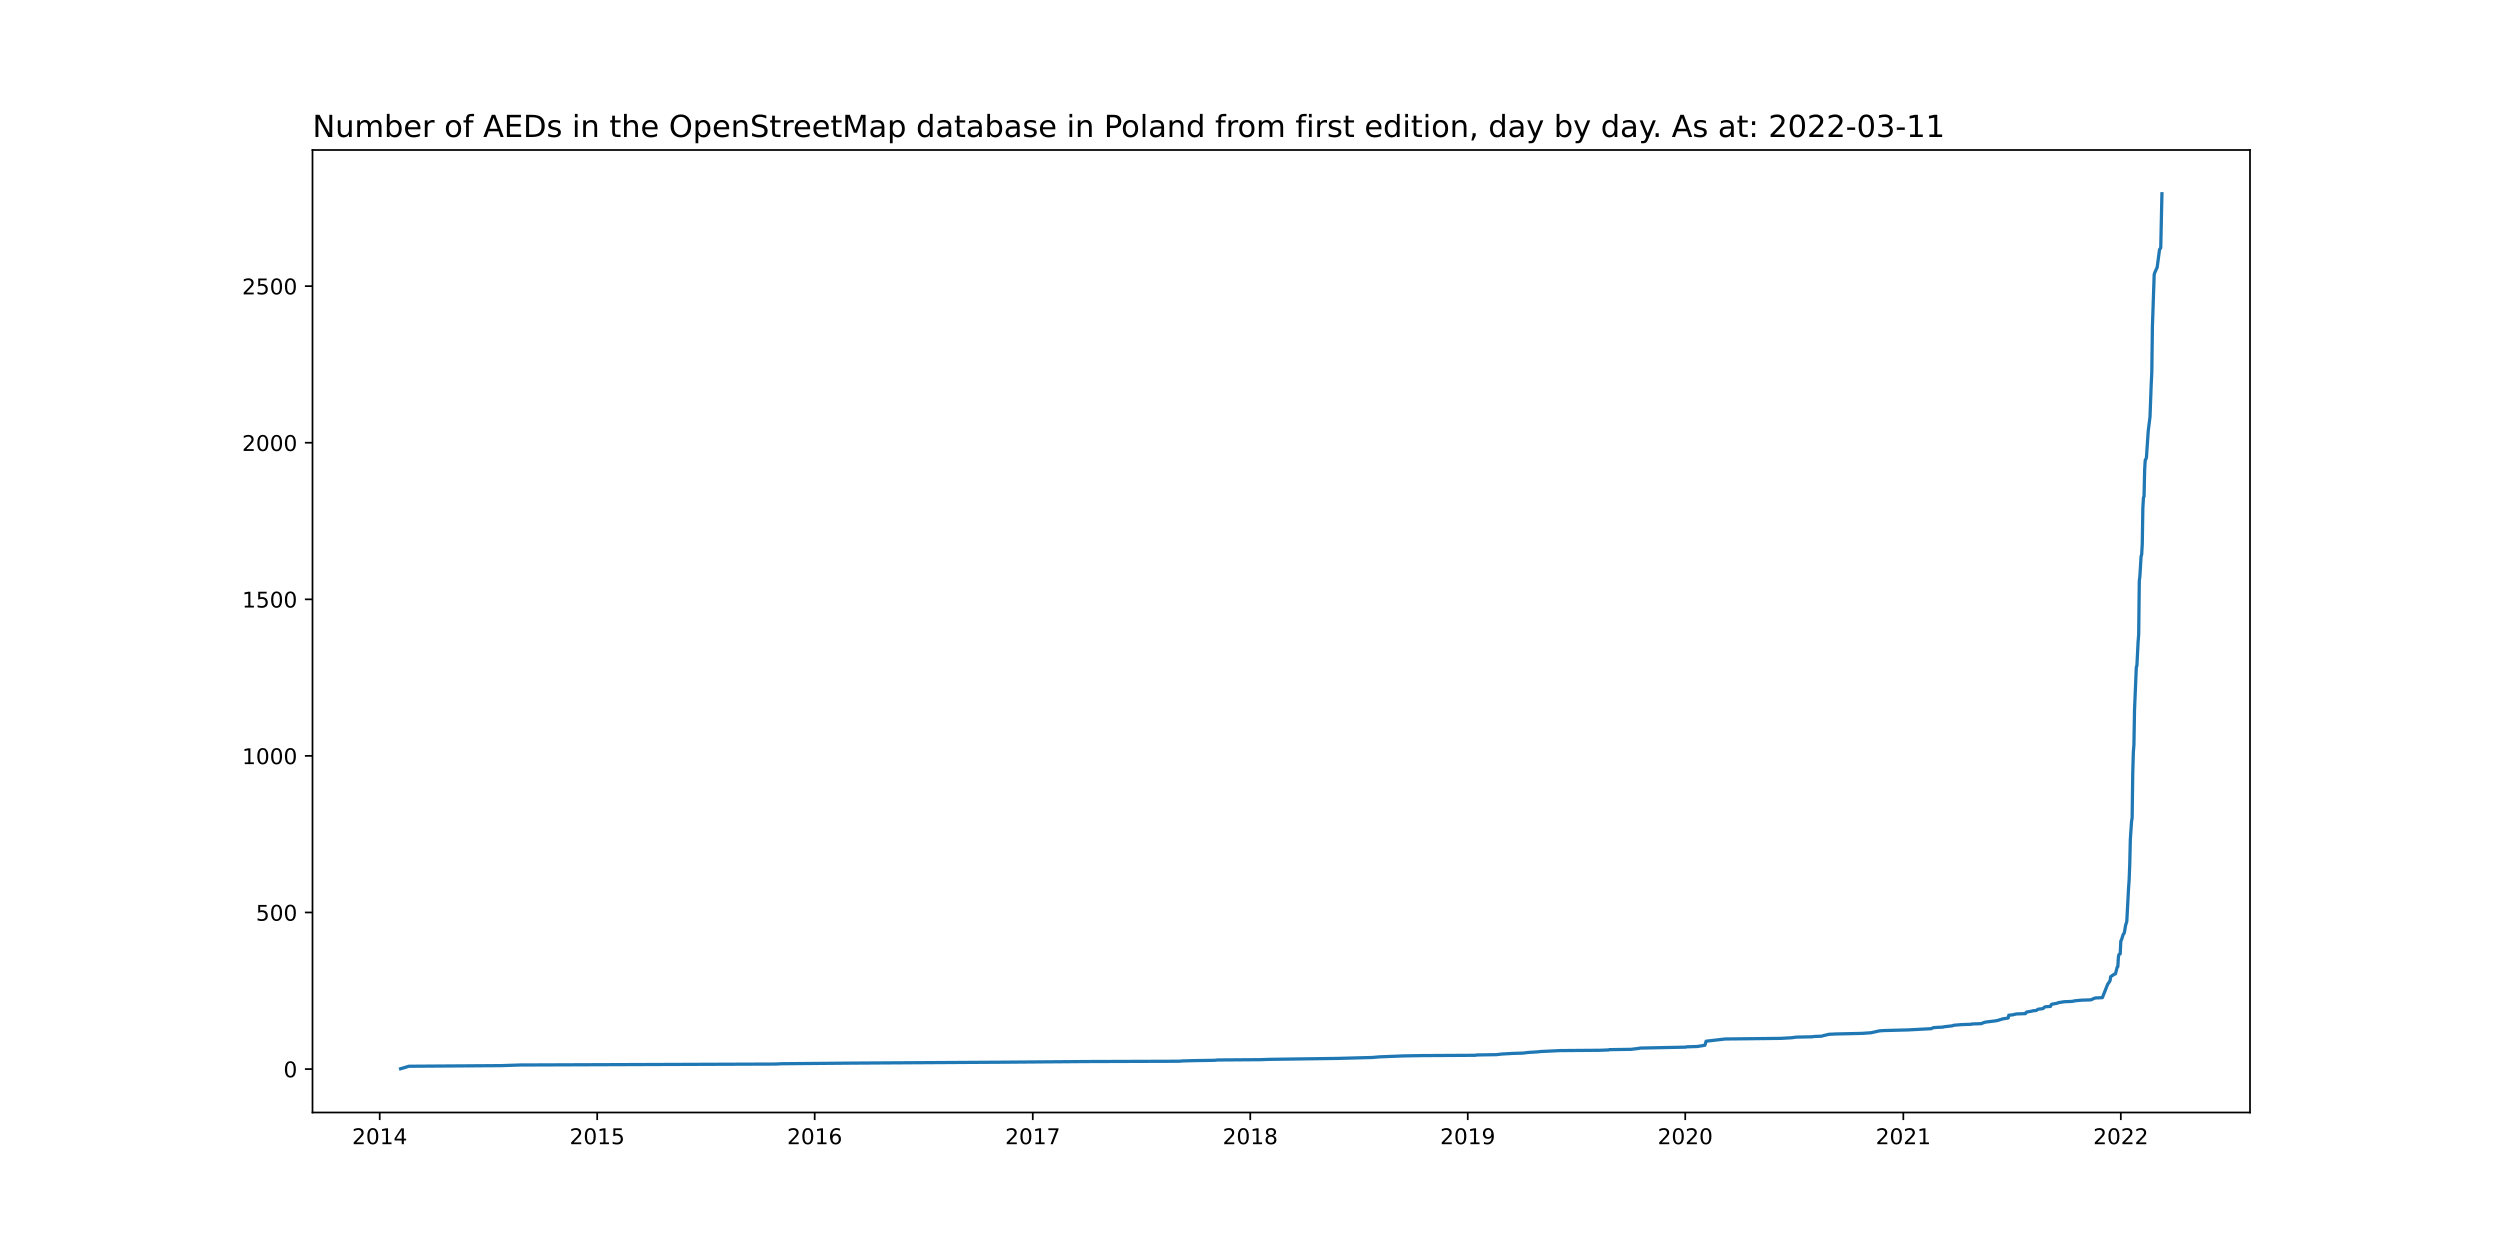
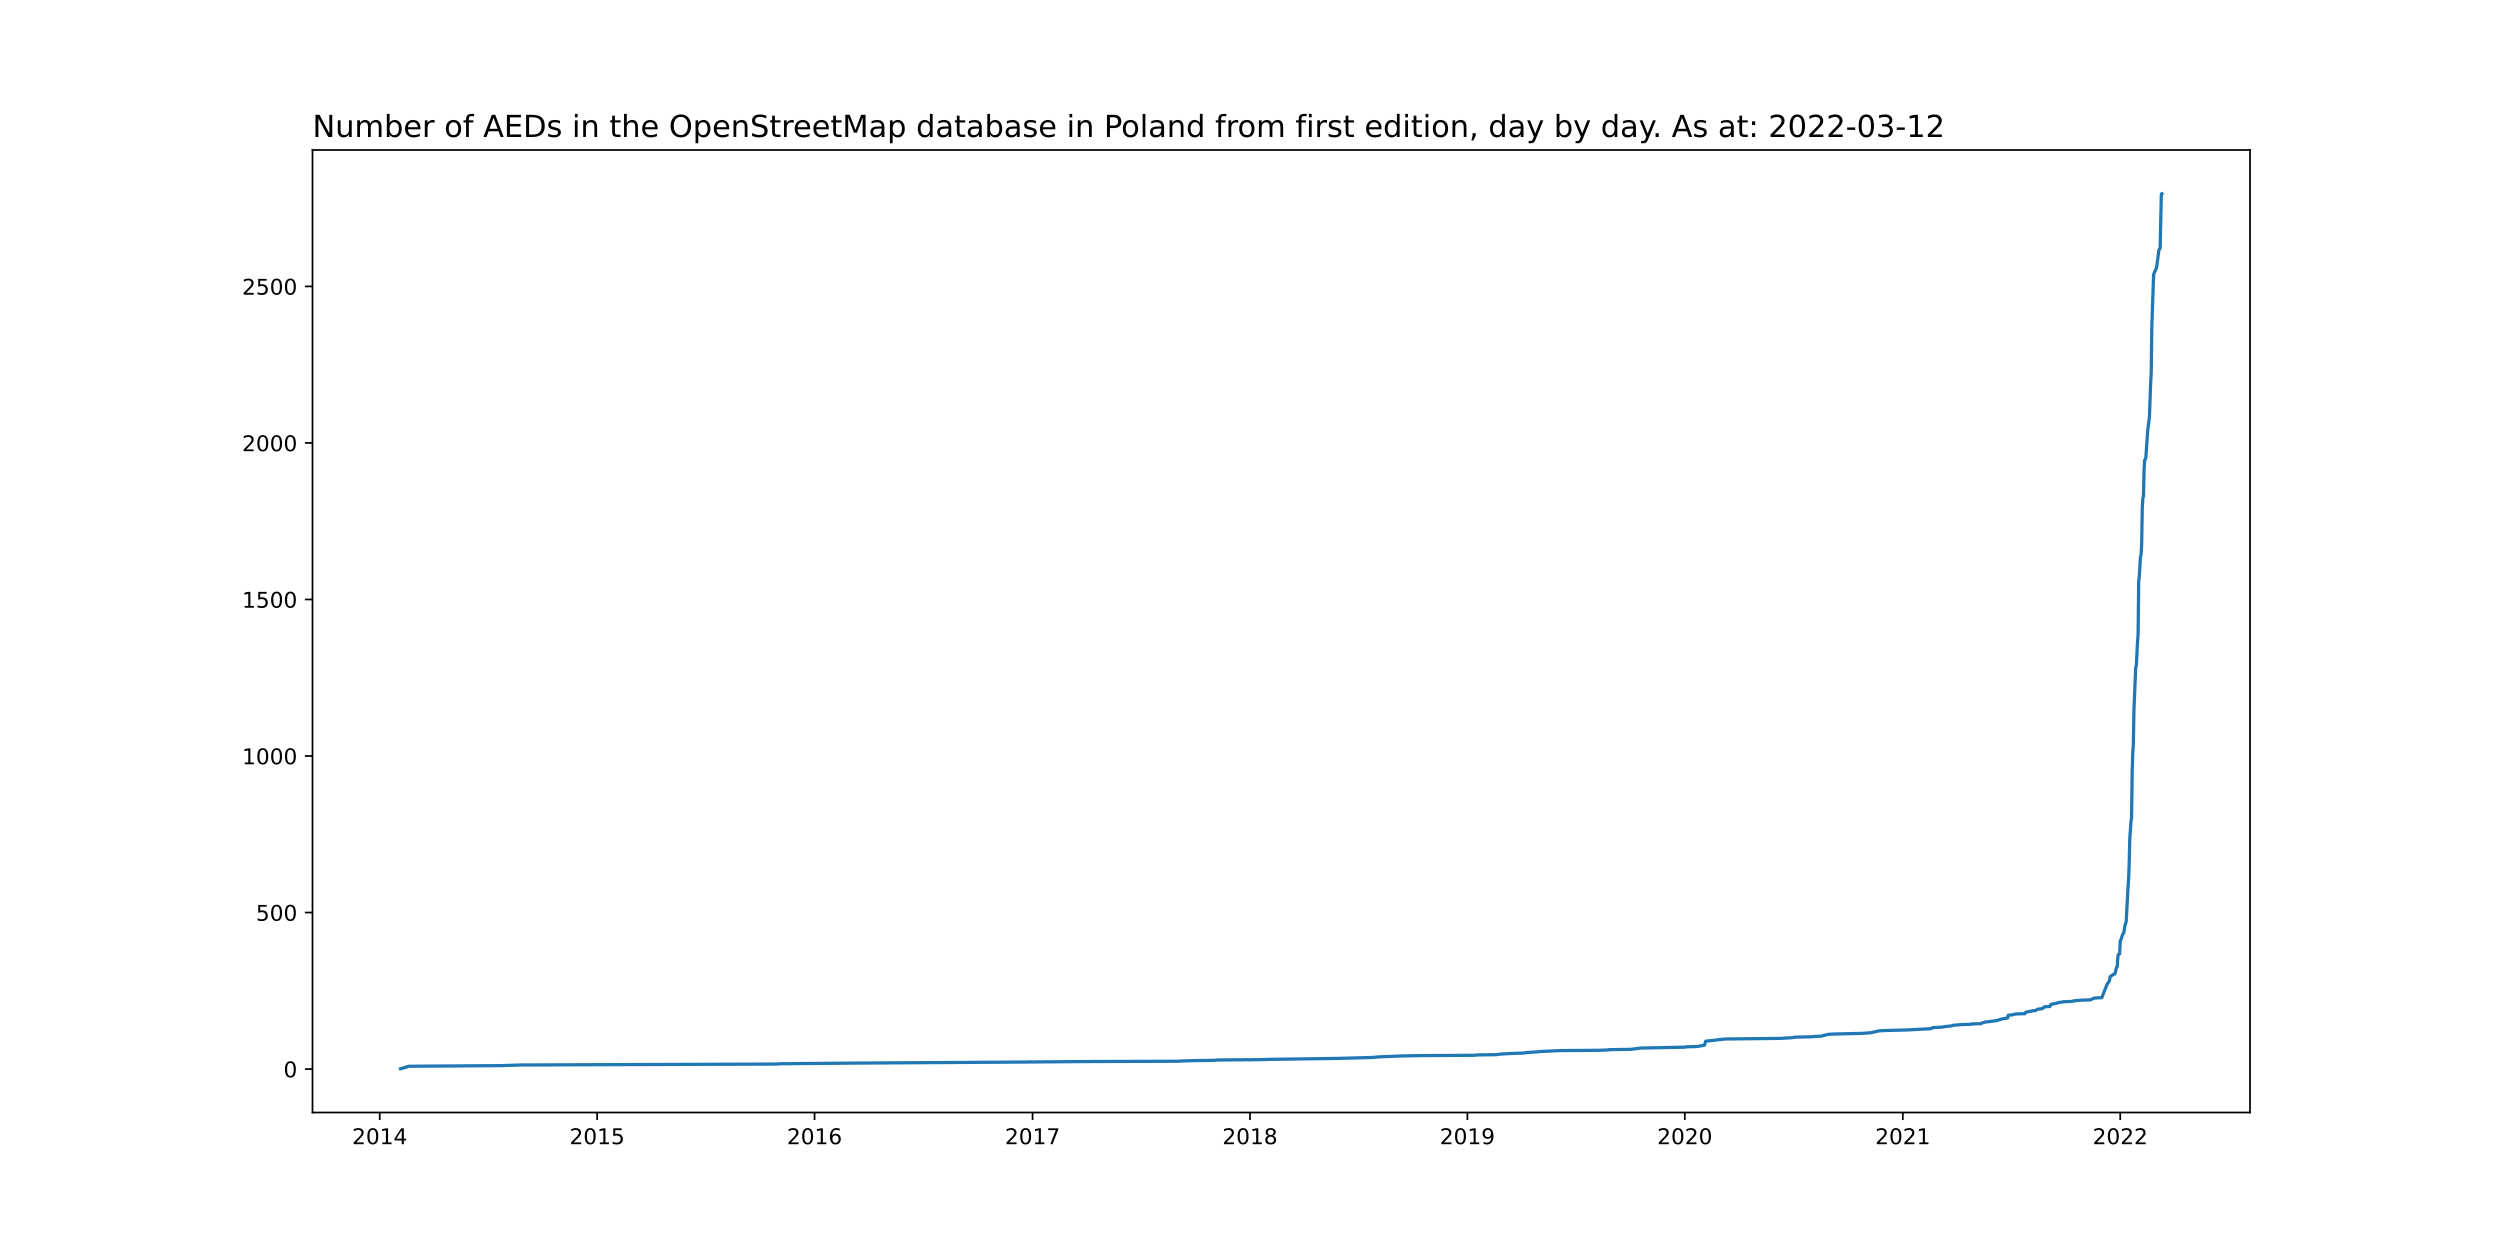
<svg xmlns="http://www.w3.org/2000/svg" xmlns:xlink="http://www.w3.org/1999/xlink" width="1152pt" height="576pt" viewBox="0 0 1152 576" version="1.1">
  <defs>
    <style type="text/css">*{stroke-linejoin: round; stroke-linecap: butt}</style>
  </defs>
  <g id="figure_1">
    <g id="patch_1">
      <path d="M 0 576  L 1152 576  L 1152 0  L 0 0  z " style="fill: #ffffff" />
    </g>
    <g id="axes_1">
      <g id="patch_2">
        <path d="M 144 512.64  L 1036.8 512.64  L 1036.8 69.12  L 144 69.12  z " style="fill: #ffffff" />
      </g>
      <g id="matplotlib.axis_1">
        <g id="xtick_1">
          <g id="line2d_1">
            <defs>
-               <path id="m9ac3ade8fe" d="M 0 0  L 0 3.5  " style="stroke: #000000; stroke-width: 0.8" />
+               <path id="meb24e48fa7" d="M 0 0  L 0 3.5  " style="stroke: #000000; stroke-width: 0.8" />
            </defs>
            <g>
-               <use xlink:href="#m9ac3ade8fe" x="174.972" y="512.64" style="stroke: #000000; stroke-width: 0.8" />
+               <use xlink:href="#meb24e48fa7" x="174.975" y="512.64" style="stroke: #000000; stroke-width: 0.8" />
            </g>
          </g>
          <g id="text_1">
-             <g transform="translate(162.2468 527.2384)scale(0.1 -0.1)">
+             <g transform="translate(162.25 527.2384)scale(0.1 -0.1)">
              <defs>
                <path id="DejaVuSans-32" d="M 1228 531  L 3431 531  L 3431 0  L 469 0  L 469 531  Q 828 903 1448 1529  Q 2069 2156 2228 2338  Q 2531 2678 2651 2914  Q 2772 3150 2772 3378  Q 2772 3750 2511 3984  Q 2250 4219 1831 4219  Q 1534 4219 1204 4116  Q 875 4013 500 3803  L 500 4441  Q 881 4594 1212 4672  Q 1544 4750 1819 4750  Q 2544 4750 2975 4387  Q 3406 4025 3406 3419  Q 3406 3131 3298 2873  Q 3191 2616 2906 2266  Q 2828 2175 2409 1742  Q 1991 1309 1228 531  z " transform="scale(0.015625)" />
                <path id="DejaVuSans-30" d="M 2034 4250  Q 1547 4250 1301 3770  Q 1056 3291 1056 2328  Q 1056 1369 1301 889  Q 1547 409 2034 409  Q 2525 409 2770 889  Q 3016 1369 3016 2328  Q 3016 3291 2770 3770  Q 2525 4250 2034 4250  z M 2034 4750  Q 2819 4750 3233 4129  Q 3647 3509 3647 2328  Q 3647 1150 3233 529  Q 2819 -91 2034 -91  Q 1250 -91 836 529  Q 422 1150 422 2328  Q 422 3509 836 4129  Q 1250 4750 2034 4750  z " transform="scale(0.015625)" />
                <path id="DejaVuSans-31" d="M 794 531  L 1825 531  L 1825 4091  L 703 3866  L 703 4441  L 1819 4666  L 2450 4666  L 2450 531  L 3481 531  L 3481 0  L 794 0  L 794 531  z " transform="scale(0.015625)" />
                <path id="DejaVuSans-34" d="M 2419 4116  L 825 1625  L 2419 1625  L 2419 4116  z M 2253 4666  L 3047 4666  L 3047 1625  L 3713 1625  L 3713 1100  L 3047 1100  L 3047 0  L 2419 0  L 2419 1100  L 313 1100  L 313 1709  L 2253 4666  z " transform="scale(0.015625)" />
              </defs>
              <use xlink:href="#DejaVuSans-32" />
              <use xlink:href="#DejaVuSans-30" x="63.623" />
              <use xlink:href="#DejaVuSans-31" x="127.246" />
              <use xlink:href="#DejaVuSans-34" x="190.869" />
            </g>
          </g>
        </g>
        <g id="xtick_2">
          <g id="line2d_2">
            <g>
-               <use xlink:href="#m9ac3ade8fe" x="275.191" y="512.64" style="stroke: #000000; stroke-width: 0.8" />
+               <use xlink:href="#meb24e48fa7" x="275.16" y="512.64" style="stroke: #000000; stroke-width: 0.8" />
            </g>
          </g>
          <g id="text_2">
-             <g transform="translate(262.4657 527.2384)scale(0.1 -0.1)">
+             <g transform="translate(262.4351 527.2384)scale(0.1 -0.1)">
              <defs>
                <path id="DejaVuSans-35" d="M 691 4666  L 3169 4666  L 3169 4134  L 1269 4134  L 1269 2991  Q 1406 3038 1543 3061  Q 1681 3084 1819 3084  Q 2600 3084 3056 2656  Q 3513 2228 3513 1497  Q 3513 744 3044 326  Q 2575 -91 1722 -91  Q 1428 -91 1123 -41  Q 819 9 494 109  L 494 744  Q 775 591 1075 516  Q 1375 441 1709 441  Q 2250 441 2565 725  Q 2881 1009 2881 1497  Q 2881 1984 2565 2268  Q 2250 2553 1709 2553  Q 1456 2553 1204 2497  Q 953 2441 691 2322  L 691 4666  z " transform="scale(0.015625)" />
              </defs>
              <use xlink:href="#DejaVuSans-32" />
              <use xlink:href="#DejaVuSans-30" x="63.623" />
              <use xlink:href="#DejaVuSans-31" x="127.246" />
              <use xlink:href="#DejaVuSans-35" x="190.869" />
            </g>
          </g>
        </g>
        <g id="xtick_3">
          <g id="line2d_3">
            <g>
-               <use xlink:href="#m9ac3ade8fe" x="375.41" y="512.64" style="stroke: #000000; stroke-width: 0.8" />
+               <use xlink:href="#meb24e48fa7" x="375.345" y="512.64" style="stroke: #000000; stroke-width: 0.8" />
            </g>
          </g>
          <g id="text_3">
-             <g transform="translate(362.6847 527.2384)scale(0.1 -0.1)">
+             <g transform="translate(362.6202 527.2384)scale(0.1 -0.1)">
              <defs>
                <path id="DejaVuSans-36" d="M 2113 2584  Q 1688 2584 1439 2293  Q 1191 2003 1191 1497  Q 1191 994 1439 701  Q 1688 409 2113 409  Q 2538 409 2786 701  Q 3034 994 3034 1497  Q 3034 2003 2786 2293  Q 2538 2584 2113 2584  z M 3366 4563  L 3366 3988  Q 3128 4100 2886 4159  Q 2644 4219 2406 4219  Q 1781 4219 1451 3797  Q 1122 3375 1075 2522  Q 1259 2794 1537 2939  Q 1816 3084 2150 3084  Q 2853 3084 3261 2657  Q 3669 2231 3669 1497  Q 3669 778 3244 343  Q 2819 -91 2113 -91  Q 1303 -91 875 529  Q 447 1150 447 2328  Q 447 3434 972 4092  Q 1497 4750 2381 4750  Q 2619 4750 2861 4703  Q 3103 4656 3366 4563  z " transform="scale(0.015625)" />
              </defs>
              <use xlink:href="#DejaVuSans-32" />
              <use xlink:href="#DejaVuSans-30" x="63.623" />
              <use xlink:href="#DejaVuSans-31" x="127.246" />
              <use xlink:href="#DejaVuSans-36" x="190.869" />
            </g>
          </g>
        </g>
        <g id="xtick_4">
          <g id="line2d_4">
            <g>
-               <use xlink:href="#m9ac3ade8fe" x="475.903" y="512.64" style="stroke: #000000; stroke-width: 0.8" />
+               <use xlink:href="#meb24e48fa7" x="475.805" y="512.64" style="stroke: #000000; stroke-width: 0.8" />
            </g>
          </g>
          <g id="text_4">
-             <g transform="translate(463.1783 527.2384)scale(0.1 -0.1)">
+             <g transform="translate(463.0797 527.2384)scale(0.1 -0.1)">
              <defs>
                <path id="DejaVuSans-37" d="M 525 4666  L 3525 4666  L 3525 4397  L 1831 0  L 1172 0  L 2766 4134  L 525 4134  L 525 4666  z " transform="scale(0.015625)" />
              </defs>
              <use xlink:href="#DejaVuSans-32" />
              <use xlink:href="#DejaVuSans-30" x="63.623" />
              <use xlink:href="#DejaVuSans-31" x="127.246" />
              <use xlink:href="#DejaVuSans-37" x="190.869" />
            </g>
          </g>
        </g>
        <g id="xtick_5">
          <g id="line2d_5">
            <g>
-               <use xlink:href="#m9ac3ade8fe" x="576.122" y="512.64" style="stroke: #000000; stroke-width: 0.8" />
+               <use xlink:href="#meb24e48fa7" x="575.99" y="512.64" style="stroke: #000000; stroke-width: 0.8" />
            </g>
          </g>
          <g id="text_5">
-             <g transform="translate(563.3972 527.2384)scale(0.1 -0.1)">
+             <g transform="translate(563.2648 527.2384)scale(0.1 -0.1)">
              <defs>
                <path id="DejaVuSans-38" d="M 2034 2216  Q 1584 2216 1326 1975  Q 1069 1734 1069 1313  Q 1069 891 1326 650  Q 1584 409 2034 409  Q 2484 409 2743 651  Q 3003 894 3003 1313  Q 3003 1734 2745 1975  Q 2488 2216 2034 2216  z M 1403 2484  Q 997 2584 770 2862  Q 544 3141 544 3541  Q 544 4100 942 4425  Q 1341 4750 2034 4750  Q 2731 4750 3128 4425  Q 3525 4100 3525 3541  Q 3525 3141 3298 2862  Q 3072 2584 2669 2484  Q 3125 2378 3379 2068  Q 3634 1759 3634 1313  Q 3634 634 3220 271  Q 2806 -91 2034 -91  Q 1263 -91 848 271  Q 434 634 434 1313  Q 434 1759 690 2068  Q 947 2378 1403 2484  z M 1172 3481  Q 1172 3119 1398 2916  Q 1625 2713 2034 2713  Q 2441 2713 2670 2916  Q 2900 3119 2900 3481  Q 2900 3844 2670 4047  Q 2441 4250 2034 4250  Q 1625 4250 1398 4047  Q 1172 3844 1172 3481  z " transform="scale(0.015625)" />
              </defs>
              <use xlink:href="#DejaVuSans-32" />
              <use xlink:href="#DejaVuSans-30" x="63.623" />
              <use xlink:href="#DejaVuSans-31" x="127.246" />
              <use xlink:href="#DejaVuSans-38" x="190.869" />
            </g>
          </g>
        </g>
        <g id="xtick_6">
          <g id="line2d_6">
            <g>
-               <use xlink:href="#m9ac3ade8fe" x="676.341" y="512.64" style="stroke: #000000; stroke-width: 0.8" />
+               <use xlink:href="#meb24e48fa7" x="676.175" y="512.64" style="stroke: #000000; stroke-width: 0.8" />
            </g>
          </g>
          <g id="text_6">
-             <g transform="translate(663.6162 527.2384)scale(0.1 -0.1)">
+             <g transform="translate(663.4499 527.2384)scale(0.1 -0.1)">
              <defs>
                <path id="DejaVuSans-39" d="M 703 97  L 703 672  Q 941 559 1184 500  Q 1428 441 1663 441  Q 2288 441 2617 861  Q 2947 1281 2994 2138  Q 2813 1869 2534 1725  Q 2256 1581 1919 1581  Q 1219 1581 811 2004  Q 403 2428 403 3163  Q 403 3881 828 4315  Q 1253 4750 1959 4750  Q 2769 4750 3195 4129  Q 3622 3509 3622 2328  Q 3622 1225 3098 567  Q 2575 -91 1691 -91  Q 1453 -91 1209 -44  Q 966 3 703 97  z M 1959 2075  Q 2384 2075 2632 2365  Q 2881 2656 2881 3163  Q 2881 3666 2632 3958  Q 2384 4250 1959 4250  Q 1534 4250 1286 3958  Q 1038 3666 1038 3163  Q 1038 2656 1286 2365  Q 1534 2075 1959 2075  z " transform="scale(0.015625)" />
              </defs>
              <use xlink:href="#DejaVuSans-32" />
              <use xlink:href="#DejaVuSans-30" x="63.623" />
              <use xlink:href="#DejaVuSans-31" x="127.246" />
              <use xlink:href="#DejaVuSans-39" x="190.869" />
            </g>
          </g>
        </g>
        <g id="xtick_7">
          <g id="line2d_7">
            <g>
-               <use xlink:href="#m9ac3ade8fe" x="776.56" y="512.64" style="stroke: #000000; stroke-width: 0.8" />
+               <use xlink:href="#meb24e48fa7" x="776.36" y="512.64" style="stroke: #000000; stroke-width: 0.8" />
            </g>
          </g>
          <g id="text_7">
-             <g transform="translate(763.8352 527.2384)scale(0.1 -0.1)">
+             <g transform="translate(763.635 527.2384)scale(0.1 -0.1)">
              <use xlink:href="#DejaVuSans-32" />
              <use xlink:href="#DejaVuSans-30" x="63.623" />
              <use xlink:href="#DejaVuSans-32" x="127.246" />
              <use xlink:href="#DejaVuSans-30" x="190.869" />
            </g>
          </g>
        </g>
        <g id="xtick_8">
          <g id="line2d_8">
            <g>
-               <use xlink:href="#m9ac3ade8fe" x="877.054" y="512.64" style="stroke: #000000; stroke-width: 0.8" />
+               <use xlink:href="#meb24e48fa7" x="876.82" y="512.64" style="stroke: #000000; stroke-width: 0.8" />
            </g>
          </g>
          <g id="text_8">
-             <g transform="translate(864.3287 527.2384)scale(0.1 -0.1)">
+             <g transform="translate(864.0945 527.2384)scale(0.1 -0.1)">
              <use xlink:href="#DejaVuSans-32" />
              <use xlink:href="#DejaVuSans-30" x="63.623" />
              <use xlink:href="#DejaVuSans-32" x="127.246" />
              <use xlink:href="#DejaVuSans-31" x="190.869" />
            </g>
          </g>
        </g>
        <g id="xtick_9">
          <g id="line2d_9">
            <g>
-               <use xlink:href="#m9ac3ade8fe" x="977.273" y="512.64" style="stroke: #000000; stroke-width: 0.8" />
+               <use xlink:href="#meb24e48fa7" x="977.005" y="512.64" style="stroke: #000000; stroke-width: 0.8" />
            </g>
          </g>
          <g id="text_9">
-             <g transform="translate(964.5477 527.2384)scale(0.1 -0.1)">
+             <g transform="translate(964.2796 527.2384)scale(0.1 -0.1)">
              <use xlink:href="#DejaVuSans-32" />
              <use xlink:href="#DejaVuSans-30" x="63.623" />
              <use xlink:href="#DejaVuSans-32" x="127.246" />
              <use xlink:href="#DejaVuSans-32" x="190.869" />
            </g>
          </g>
        </g>
      </g>
      <g id="matplotlib.axis_2">
        <g id="ytick_1">
          <g id="line2d_10">
            <defs>
-               <path id="mdeaa5990f5" d="M 0 0  L -3.5 0  " style="stroke: #000000; stroke-width: 0.8" />
+               <path id="m746d8a0317" d="M 0 0  L -3.5 0  " style="stroke: #000000; stroke-width: 0.8" />
            </defs>
            <g>
-               <use xlink:href="#mdeaa5990f5" x="144" y="492.624" style="stroke: #000000; stroke-width: 0.8" />
+               <use xlink:href="#m746d8a0317" x="144" y="492.624" style="stroke: #000000; stroke-width: 0.8" />
            </g>
          </g>
          <g id="text_10">
            <g transform="translate(130.6375 496.4235)scale(0.1 -0.1)">
              <use xlink:href="#DejaVuSans-30" />
            </g>
          </g>
        </g>
        <g id="ytick_2">
          <g id="line2d_11">
            <g>
-               <use xlink:href="#mdeaa5990f5" x="144" y="420.47" style="stroke: #000000; stroke-width: 0.8" />
+               <use xlink:href="#m746d8a0317" x="144" y="420.495" style="stroke: #000000; stroke-width: 0.8" />
            </g>
          </g>
          <g id="text_11">
-             <g transform="translate(117.9125 424.2689)scale(0.1 -0.1)">
+             <g transform="translate(117.9125 424.2947)scale(0.1 -0.1)">
              <use xlink:href="#DejaVuSans-35" />
              <use xlink:href="#DejaVuSans-30" x="63.623" />
              <use xlink:href="#DejaVuSans-30" x="127.246" />
            </g>
          </g>
        </g>
        <g id="ytick_3">
          <g id="line2d_12">
            <g>
-               <use xlink:href="#mdeaa5990f5" x="144" y="348.315" style="stroke: #000000; stroke-width: 0.8" />
+               <use xlink:href="#m746d8a0317" x="144" y="348.367" style="stroke: #000000; stroke-width: 0.8" />
            </g>
          </g>
          <g id="text_12">
-             <g transform="translate(111.55 352.1143)scale(0.1 -0.1)">
+             <g transform="translate(111.55 352.1659)scale(0.1 -0.1)">
              <use xlink:href="#DejaVuSans-31" />
              <use xlink:href="#DejaVuSans-30" x="63.623" />
              <use xlink:href="#DejaVuSans-30" x="127.246" />
              <use xlink:href="#DejaVuSans-30" x="190.869" />
            </g>
          </g>
        </g>
        <g id="ytick_4">
          <g id="line2d_13">
            <g>
-               <use xlink:href="#mdeaa5990f5" x="144" y="276.16" style="stroke: #000000; stroke-width: 0.8" />
+               <use xlink:href="#m746d8a0317" x="144" y="276.238" style="stroke: #000000; stroke-width: 0.8" />
            </g>
          </g>
          <g id="text_13">
-             <g transform="translate(111.55 279.9597)scale(0.1 -0.1)">
+             <g transform="translate(111.55 280.0371)scale(0.1 -0.1)">
              <use xlink:href="#DejaVuSans-31" />
              <use xlink:href="#DejaVuSans-35" x="63.623" />
              <use xlink:href="#DejaVuSans-30" x="127.246" />
              <use xlink:href="#DejaVuSans-30" x="190.869" />
            </g>
          </g>
        </g>
        <g id="ytick_5">
          <g id="line2d_14">
            <g>
-               <use xlink:href="#mdeaa5990f5" x="144" y="204.006" style="stroke: #000000; stroke-width: 0.8" />
+               <use xlink:href="#m746d8a0317" x="144" y="204.109" style="stroke: #000000; stroke-width: 0.8" />
            </g>
          </g>
          <g id="text_14">
-             <g transform="translate(111.55 207.8051)scale(0.1 -0.1)">
+             <g transform="translate(111.55 207.9083)scale(0.1 -0.1)">
              <use xlink:href="#DejaVuSans-32" />
              <use xlink:href="#DejaVuSans-30" x="63.623" />
              <use xlink:href="#DejaVuSans-30" x="127.246" />
              <use xlink:href="#DejaVuSans-30" x="190.869" />
            </g>
          </g>
        </g>
        <g id="ytick_6">
          <g id="line2d_15">
            <g>
-               <use xlink:href="#mdeaa5990f5" x="144" y="131.851" style="stroke: #000000; stroke-width: 0.8" />
+               <use xlink:href="#m746d8a0317" x="144" y="131.98" style="stroke: #000000; stroke-width: 0.8" />
            </g>
          </g>
          <g id="text_15">
-             <g transform="translate(111.55 135.6504)scale(0.1 -0.1)">
+             <g transform="translate(111.55 135.7795)scale(0.1 -0.1)">
              <use xlink:href="#DejaVuSans-32" />
              <use xlink:href="#DejaVuSans-35" x="63.623" />
              <use xlink:href="#DejaVuSans-30" x="127.246" />
              <use xlink:href="#DejaVuSans-30" x="190.869" />
            </g>
          </g>
        </g>
      </g>
      <g id="line2d_16">
-         <path d="M 184.582 492.48  L 188.426 491.326  L 230.985 491.037  L 239.771 490.748  L 357.563 490.315  L 360.034 490.171  L 392.433 489.882  L 462.724 489.45  L 500.615 489.161  L 543.174 489.017  L 545.096 488.872  L 550.312 488.728  L 559.922 488.584  L 561.021 488.439  L 580.79 488.295  L 584.909 488.151  L 616.21 487.718  L 632.41 487.285  L 635.704 486.996  L 646.687 486.563  L 655.199 486.419  L 679.911 486.275  L 680.46 486.13  L 689.521 485.986  L 691.992 485.697  L 697.209 485.409  L 701.876 485.265  L 704.073 484.976  L 708.741 484.687  L 709.839 484.543  L 718.9 484.11  L 737.296 483.966  L 741.14 483.821  L 741.689 483.677  L 751.574 483.533  L 755.144 483.1  L 755.693 482.956  L 776.835 482.523  L 777.109 482.378  L 782.052 482.234  L 785.621 481.657  L 786.17 479.781  L 794.957 478.771  L 820.492 478.482  L 825.709 478.193  L 827.631 477.905  L 835.044 477.76  L 835.868 477.616  L 839.437 477.472  L 840.261 477.183  L 841.634 476.895  L 842.732 476.606  L 845.752 476.462  L 858.108 476.173  L 862.227 475.884  L 866.071 475.019  L 868.267 474.874  L 879.25 474.586  L 889.959 474.008  L 890.782 473.575  L 892.43 473.431  L 895.45 473.287  L 895.725 473.143  L 899.569 472.71  L 900.392 472.421  L 903.962 472.132  L 908.355 471.988  L 908.63 471.844  L 913.023 471.699  L 913.572 471.411  L 914.945 470.978  L 919.612 470.401  L 920.985 470.112  L 921.26 469.968  L 922.358 469.679  L 922.633 469.535  L 925.378 469.102  L 925.653 467.803  L 927.3 467.659  L 929.222 467.226  L 933.341 467.082  L 933.616 466.504  L 933.89 466.36  L 936.361 465.927  L 936.636 465.783  L 938.283 465.638  L 939.107 465.061  L 941.304 464.773  L 941.578 464.628  L 942.127 464.051  L 942.677 463.907  L 944.873 463.762  L 945.148 463.041  L 945.422 462.752  L 947.893 462.319  L 948.443 462.031  L 951.188 461.598  L 954.758 461.454  L 956.131 461.165  L 959.151 460.876  L 963.544 460.732  L 964.093 460.443  L 965.466 459.866  L 968.761 459.722  L 971.232 453.517  L 972.056 452.362  L 972.33 451.785  L 972.605 450.053  L 972.88 449.909  L 973.154 449.62  L 973.703 449.332  L 973.978 449.043  L 974.802 448.754  L 975.625 445.579  L 975.9 445.435  L 976.174 440.817  L 976.449 439.807  L 976.998 439.519  L 977.273 433.602  L 977.547 433.169  L 978.371 430.571  L 978.646 430.283  L 978.92 429.705  L 979.469 426.386  L 980.018 424.655  L 980.842 409.214  L 981.117 405.317  L 981.391 398.102  L 981.666 386.701  L 982.215 378.62  L 982.49 376.888  L 982.764 356.541  L 983.039 346.728  L 983.313 343.12  L 983.588 327.102  L 984.412 307.476  L 984.686 306.754  L 985.235 295.787  L 985.51 292.323  L 985.784 267.791  L 986.059 265.482  L 986.608 256.39  L 986.883 255.524  L 987.157 250.618  L 987.432 234.022  L 987.706 229.404  L 987.981 228.683  L 988.256 216.416  L 988.53 211.943  L 988.805 211.654  L 989.079 210.788  L 989.903 198.666  L 990.727 192.028  L 991.276 177.02  L 991.55 171.681  L 991.825 150.611  L 992.374 134.593  L 992.649 126.512  L 992.923 125.646  L 994.022 123.193  L 995.12 114.967  L 995.669 114.245  L 996.218 89.28  L 996.218 89.28  " clip-path="url(#p81a4978607)" style="fill: none; stroke: #1f77b4; stroke-width: 1.5; stroke-linecap: square" />
+         <path d="M 184.582 492.48  L 188.425 491.326  L 230.969 491.037  L 239.752 490.749  L 357.504 490.316  L 359.974 490.172  L 392.363 489.883  L 462.63 489.451  L 500.508 489.162  L 543.052 489.018  L 544.974 488.874  L 550.189 488.729  L 559.796 488.585  L 560.893 488.441  L 580.656 488.297  L 584.773 488.152  L 616.064 487.719  L 632.258 487.287  L 635.552 486.998  L 646.531 486.565  L 655.04 486.421  L 679.743 486.277  L 680.292 486.133  L 689.35 485.988  L 691.82 485.7  L 697.035 485.411  L 701.702 485.267  L 703.897 484.979  L 708.563 484.69  L 709.661 484.546  L 718.719 484.113  L 737.109 483.969  L 740.952 483.825  L 741.501 483.68  L 751.382 483.536  L 754.951 483.103  L 755.5 482.959  L 776.634 482.526  L 776.909 482.382  L 781.85 482.238  L 785.418 481.661  L 785.967 479.785  L 794.75 478.776  L 820.277 478.487  L 825.492 478.198  L 827.413 477.91  L 834.824 477.766  L 835.648 477.621  L 839.216 477.477  L 840.039 477.189  L 841.412 476.9  L 842.51 476.612  L 845.529 476.467  L 857.88 476.179  L 861.998 475.89  L 865.84 475.025  L 868.036 474.881  L 879.015 474.592  L 889.72 474.015  L 890.544 473.582  L 892.19 473.438  L 895.21 473.294  L 895.484 473.149  L 899.327 472.717  L 900.15 472.428  L 903.719 472.14  L 908.11 471.995  L 908.385 471.851  L 912.776 471.707  L 913.325 471.418  L 914.698 470.986  L 919.364 470.409  L 920.736 470.12  L 921.011 469.976  L 922.109 469.687  L 922.383 469.543  L 925.128 469.11  L 925.402 467.812  L 927.049 467.668  L 928.971 467.235  L 933.088 467.091  L 933.362 466.514  L 933.637 466.369  L 936.107 465.937  L 936.382 465.792  L 938.028 465.648  L 938.852 465.071  L 941.048 464.783  L 941.322 464.638  L 941.871 464.061  L 942.42 463.917  L 944.616 463.773  L 944.89 463.051  L 945.165 462.763  L 947.635 462.33  L 948.184 462.042  L 950.929 461.609  L 954.497 461.465  L 955.87 461.176  L 958.889 460.888  L 963.281 460.743  L 963.83 460.455  L 965.202 459.878  L 968.496 459.734  L 970.966 453.53  L 971.789 452.376  L 972.064 451.799  L 972.338 450.068  L 972.613 449.924  L 972.887 449.635  L 973.436 449.347  L 973.711 449.058  L 974.534 448.77  L 975.358 445.596  L 975.632 445.452  L 975.907 440.836  L 976.181 439.826  L 976.73 439.537  L 977.005 433.623  L 977.279 433.19  L 978.103 430.593  L 978.377 430.305  L 978.651 429.728  L 979.2 426.41  L 979.749 424.679  L 980.573 409.243  L 980.847 405.348  L 981.122 398.136  L 981.396 386.739  L 981.945 378.661  L 982.22 376.93  L 982.494 356.589  L 982.769 346.78  L 983.043 343.173  L 983.318 327.161  L 984.141 307.542  L 984.416 306.82  L 984.965 295.857  L 985.239 292.395  L 985.513 267.871  L 985.788 265.563  L 986.337 256.475  L 986.611 255.609  L 986.886 250.704  L 987.16 234.115  L 987.435 229.498  L 987.709 228.777  L 987.984 216.515  L 988.258 212.043  L 988.533 211.755  L 988.807 210.889  L 989.631 198.772  L 990.454 192.136  L 991.003 177.133  L 991.278 171.795  L 991.552 150.734  L 992.101 134.721  L 992.375 126.643  L 992.65 125.777  L 993.748 123.325  L 994.846 115.102  L 995.395 114.381  L 995.944 89.424  L 996.218 89.28  L 996.218 89.28  " clip-path="url(#p351bb9b642)" style="fill: none; stroke: #1f77b4; stroke-width: 1.5; stroke-linecap: square" />
      </g>
      <g id="patch_3">
        <path d="M 144 512.64  L 144 69.12  " style="fill: none; stroke: #000000; stroke-width: 0.8; stroke-linejoin: miter; stroke-linecap: square" />
      </g>
      <g id="patch_4">
        <path d="M 1036.8 512.64  L 1036.8 69.12  " style="fill: none; stroke: #000000; stroke-width: 0.8; stroke-linejoin: miter; stroke-linecap: square" />
      </g>
      <g id="patch_5">
        <path d="M 144 512.64  L 1036.8 512.64  " style="fill: none; stroke: #000000; stroke-width: 0.8; stroke-linejoin: miter; stroke-linecap: square" />
      </g>
      <g id="patch_6">
        <path d="M 144 69.12  L 1036.8 69.12  " style="fill: none; stroke: #000000; stroke-width: 0.8; stroke-linejoin: miter; stroke-linecap: square" />
      </g>
      <g id="text_16">
        <g transform="translate(144 63.12)scale(0.14 -0.14)">
          <defs>
            <path id="DejaVuSans-4e" d="M 628 4666  L 1478 4666  L 3547 763  L 3547 4666  L 4159 4666  L 4159 0  L 3309 0  L 1241 3903  L 1241 0  L 628 0  L 628 4666  z " transform="scale(0.015625)" />
            <path id="DejaVuSans-75" d="M 544 1381  L 544 3500  L 1119 3500  L 1119 1403  Q 1119 906 1312 657  Q 1506 409 1894 409  Q 2359 409 2629 706  Q 2900 1003 2900 1516  L 2900 3500  L 3475 3500  L 3475 0  L 2900 0  L 2900 538  Q 2691 219 2414 64  Q 2138 -91 1772 -91  Q 1169 -91 856 284  Q 544 659 544 1381  z M 1991 3584  L 1991 3584  z " transform="scale(0.015625)" />
            <path id="DejaVuSans-6d" d="M 3328 2828  Q 3544 3216 3844 3400  Q 4144 3584 4550 3584  Q 5097 3584 5394 3201  Q 5691 2819 5691 2113  L 5691 0  L 5113 0  L 5113 2094  Q 5113 2597 4934 2840  Q 4756 3084 4391 3084  Q 3944 3084 3684 2787  Q 3425 2491 3425 1978  L 3425 0  L 2847 0  L 2847 2094  Q 2847 2600 2669 2842  Q 2491 3084 2119 3084  Q 1678 3084 1418 2786  Q 1159 2488 1159 1978  L 1159 0  L 581 0  L 581 3500  L 1159 3500  L 1159 2956  Q 1356 3278 1631 3431  Q 1906 3584 2284 3584  Q 2666 3584 2933 3390  Q 3200 3197 3328 2828  z " transform="scale(0.015625)" />
            <path id="DejaVuSans-62" d="M 3116 1747  Q 3116 2381 2855 2742  Q 2594 3103 2138 3103  Q 1681 3103 1420 2742  Q 1159 2381 1159 1747  Q 1159 1113 1420 752  Q 1681 391 2138 391  Q 2594 391 2855 752  Q 3116 1113 3116 1747  z M 1159 2969  Q 1341 3281 1617 3432  Q 1894 3584 2278 3584  Q 2916 3584 3314 3078  Q 3713 2572 3713 1747  Q 3713 922 3314 415  Q 2916 -91 2278 -91  Q 1894 -91 1617 61  Q 1341 213 1159 525  L 1159 0  L 581 0  L 581 4863  L 1159 4863  L 1159 2969  z " transform="scale(0.015625)" />
            <path id="DejaVuSans-65" d="M 3597 1894  L 3597 1613  L 953 1613  Q 991 1019 1311 708  Q 1631 397 2203 397  Q 2534 397 2845 478  Q 3156 559 3463 722  L 3463 178  Q 3153 47 2828 -22  Q 2503 -91 2169 -91  Q 1331 -91 842 396  Q 353 884 353 1716  Q 353 2575 817 3079  Q 1281 3584 2069 3584  Q 2775 3584 3186 3129  Q 3597 2675 3597 1894  z M 3022 2063  Q 3016 2534 2758 2815  Q 2500 3097 2075 3097  Q 1594 3097 1305 2825  Q 1016 2553 972 2059  L 3022 2063  z " transform="scale(0.015625)" />
            <path id="DejaVuSans-72" d="M 2631 2963  Q 2534 3019 2420 3045  Q 2306 3072 2169 3072  Q 1681 3072 1420 2755  Q 1159 2438 1159 1844  L 1159 0  L 581 0  L 581 3500  L 1159 3500  L 1159 2956  Q 1341 3275 1631 3429  Q 1922 3584 2338 3584  Q 2397 3584 2469 3576  Q 2541 3569 2628 3553  L 2631 2963  z " transform="scale(0.015625)" />
            <path id="DejaVuSans-20" transform="scale(0.015625)" />
            <path id="DejaVuSans-6f" d="M 1959 3097  Q 1497 3097 1228 2736  Q 959 2375 959 1747  Q 959 1119 1226 758  Q 1494 397 1959 397  Q 2419 397 2687 759  Q 2956 1122 2956 1747  Q 2956 2369 2687 2733  Q 2419 3097 1959 3097  z M 1959 3584  Q 2709 3584 3137 3096  Q 3566 2609 3566 1747  Q 3566 888 3137 398  Q 2709 -91 1959 -91  Q 1206 -91 779 398  Q 353 888 353 1747  Q 353 2609 779 3096  Q 1206 3584 1959 3584  z " transform="scale(0.015625)" />
            <path id="DejaVuSans-66" d="M 2375 4863  L 2375 4384  L 1825 4384  Q 1516 4384 1395 4259  Q 1275 4134 1275 3809  L 1275 3500  L 2222 3500  L 2222 3053  L 1275 3053  L 1275 0  L 697 0  L 697 3053  L 147 3053  L 147 3500  L 697 3500  L 697 3744  Q 697 4328 969 4595  Q 1241 4863 1831 4863  L 2375 4863  z " transform="scale(0.015625)" />
            <path id="DejaVuSans-41" d="M 2188 4044  L 1331 1722  L 3047 1722  L 2188 4044  z M 1831 4666  L 2547 4666  L 4325 0  L 3669 0  L 3244 1197  L 1141 1197  L 716 0  L 50 0  L 1831 4666  z " transform="scale(0.015625)" />
            <path id="DejaVuSans-45" d="M 628 4666  L 3578 4666  L 3578 4134  L 1259 4134  L 1259 2753  L 3481 2753  L 3481 2222  L 1259 2222  L 1259 531  L 3634 531  L 3634 0  L 628 0  L 628 4666  z " transform="scale(0.015625)" />
            <path id="DejaVuSans-44" d="M 1259 4147  L 1259 519  L 2022 519  Q 2988 519 3436 956  Q 3884 1394 3884 2338  Q 3884 3275 3436 3711  Q 2988 4147 2022 4147  L 1259 4147  z M 628 4666  L 1925 4666  Q 3281 4666 3915 4102  Q 4550 3538 4550 2338  Q 4550 1131 3912 565  Q 3275 0 1925 0  L 628 0  L 628 4666  z " transform="scale(0.015625)" />
            <path id="DejaVuSans-73" d="M 2834 3397  L 2834 2853  Q 2591 2978 2328 3040  Q 2066 3103 1784 3103  Q 1356 3103 1142 2972  Q 928 2841 928 2578  Q 928 2378 1081 2264  Q 1234 2150 1697 2047  L 1894 2003  Q 2506 1872 2764 1633  Q 3022 1394 3022 966  Q 3022 478 2636 193  Q 2250 -91 1575 -91  Q 1294 -91 989 -36  Q 684 19 347 128  L 347 722  Q 666 556 975 473  Q 1284 391 1588 391  Q 1994 391 2212 530  Q 2431 669 2431 922  Q 2431 1156 2273 1281  Q 2116 1406 1581 1522  L 1381 1569  Q 847 1681 609 1914  Q 372 2147 372 2553  Q 372 3047 722 3315  Q 1072 3584 1716 3584  Q 2034 3584 2315 3537  Q 2597 3491 2834 3397  z " transform="scale(0.015625)" />
            <path id="DejaVuSans-69" d="M 603 3500  L 1178 3500  L 1178 0  L 603 0  L 603 3500  z M 603 4863  L 1178 4863  L 1178 4134  L 603 4134  L 603 4863  z " transform="scale(0.015625)" />
            <path id="DejaVuSans-6e" d="M 3513 2113  L 3513 0  L 2938 0  L 2938 2094  Q 2938 2591 2744 2837  Q 2550 3084 2163 3084  Q 1697 3084 1428 2787  Q 1159 2491 1159 1978  L 1159 0  L 581 0  L 581 3500  L 1159 3500  L 1159 2956  Q 1366 3272 1645 3428  Q 1925 3584 2291 3584  Q 2894 3584 3203 3211  Q 3513 2838 3513 2113  z " transform="scale(0.015625)" />
            <path id="DejaVuSans-74" d="M 1172 4494  L 1172 3500  L 2356 3500  L 2356 3053  L 1172 3053  L 1172 1153  Q 1172 725 1289 603  Q 1406 481 1766 481  L 2356 481  L 2356 0  L 1766 0  Q 1100 0 847 248  Q 594 497 594 1153  L 594 3053  L 172 3053  L 172 3500  L 594 3500  L 594 4494  L 1172 4494  z " transform="scale(0.015625)" />
            <path id="DejaVuSans-68" d="M 3513 2113  L 3513 0  L 2938 0  L 2938 2094  Q 2938 2591 2744 2837  Q 2550 3084 2163 3084  Q 1697 3084 1428 2787  Q 1159 2491 1159 1978  L 1159 0  L 581 0  L 581 4863  L 1159 4863  L 1159 2956  Q 1366 3272 1645 3428  Q 1925 3584 2291 3584  Q 2894 3584 3203 3211  Q 3513 2838 3513 2113  z " transform="scale(0.015625)" />
            <path id="DejaVuSans-4f" d="M 2522 4238  Q 1834 4238 1429 3725  Q 1025 3213 1025 2328  Q 1025 1447 1429 934  Q 1834 422 2522 422  Q 3209 422 3611 934  Q 4013 1447 4013 2328  Q 4013 3213 3611 3725  Q 3209 4238 2522 4238  z M 2522 4750  Q 3503 4750 4090 4092  Q 4678 3434 4678 2328  Q 4678 1225 4090 567  Q 3503 -91 2522 -91  Q 1538 -91 948 565  Q 359 1222 359 2328  Q 359 3434 948 4092  Q 1538 4750 2522 4750  z " transform="scale(0.015625)" />
            <path id="DejaVuSans-70" d="M 1159 525  L 1159 -1331  L 581 -1331  L 581 3500  L 1159 3500  L 1159 2969  Q 1341 3281 1617 3432  Q 1894 3584 2278 3584  Q 2916 3584 3314 3078  Q 3713 2572 3713 1747  Q 3713 922 3314 415  Q 2916 -91 2278 -91  Q 1894 -91 1617 61  Q 1341 213 1159 525  z M 3116 1747  Q 3116 2381 2855 2742  Q 2594 3103 2138 3103  Q 1681 3103 1420 2742  Q 1159 2381 1159 1747  Q 1159 1113 1420 752  Q 1681 391 2138 391  Q 2594 391 2855 752  Q 3116 1113 3116 1747  z " transform="scale(0.015625)" />
            <path id="DejaVuSans-53" d="M 3425 4513  L 3425 3897  Q 3066 4069 2747 4153  Q 2428 4238 2131 4238  Q 1616 4238 1336 4038  Q 1056 3838 1056 3469  Q 1056 3159 1242 3001  Q 1428 2844 1947 2747  L 2328 2669  Q 3034 2534 3370 2195  Q 3706 1856 3706 1288  Q 3706 609 3251 259  Q 2797 -91 1919 -91  Q 1588 -91 1214 -16  Q 841 59 441 206  L 441 856  Q 825 641 1194 531  Q 1563 422 1919 422  Q 2459 422 2753 634  Q 3047 847 3047 1241  Q 3047 1584 2836 1778  Q 2625 1972 2144 2069  L 1759 2144  Q 1053 2284 737 2584  Q 422 2884 422 3419  Q 422 4038 858 4394  Q 1294 4750 2059 4750  Q 2388 4750 2728 4690  Q 3069 4631 3425 4513  z " transform="scale(0.015625)" />
            <path id="DejaVuSans-4d" d="M 628 4666  L 1569 4666  L 2759 1491  L 3956 4666  L 4897 4666  L 4897 0  L 4281 0  L 4281 4097  L 3078 897  L 2444 897  L 1241 4097  L 1241 0  L 628 0  L 628 4666  z " transform="scale(0.015625)" />
            <path id="DejaVuSans-61" d="M 2194 1759  Q 1497 1759 1228 1600  Q 959 1441 959 1056  Q 959 750 1161 570  Q 1363 391 1709 391  Q 2188 391 2477 730  Q 2766 1069 2766 1631  L 2766 1759  L 2194 1759  z M 3341 1997  L 3341 0  L 2766 0  L 2766 531  Q 2569 213 2275 61  Q 1981 -91 1556 -91  Q 1019 -91 701 211  Q 384 513 384 1019  Q 384 1609 779 1909  Q 1175 2209 1959 2209  L 2766 2209  L 2766 2266  Q 2766 2663 2505 2880  Q 2244 3097 1772 3097  Q 1472 3097 1187 3025  Q 903 2953 641 2809  L 641 3341  Q 956 3463 1253 3523  Q 1550 3584 1831 3584  Q 2591 3584 2966 3190  Q 3341 2797 3341 1997  z " transform="scale(0.015625)" />
            <path id="DejaVuSans-64" d="M 2906 2969  L 2906 4863  L 3481 4863  L 3481 0  L 2906 0  L 2906 525  Q 2725 213 2448 61  Q 2172 -91 1784 -91  Q 1150 -91 751 415  Q 353 922 353 1747  Q 353 2572 751 3078  Q 1150 3584 1784 3584  Q 2172 3584 2448 3432  Q 2725 3281 2906 2969  z M 947 1747  Q 947 1113 1208 752  Q 1469 391 1925 391  Q 2381 391 2643 752  Q 2906 1113 2906 1747  Q 2906 2381 2643 2742  Q 2381 3103 1925 3103  Q 1469 3103 1208 2742  Q 947 2381 947 1747  z " transform="scale(0.015625)" />
            <path id="DejaVuSans-50" d="M 1259 4147  L 1259 2394  L 2053 2394  Q 2494 2394 2734 2622  Q 2975 2850 2975 3272  Q 2975 3691 2734 3919  Q 2494 4147 2053 4147  L 1259 4147  z M 628 4666  L 2053 4666  Q 2838 4666 3239 4311  Q 3641 3956 3641 3272  Q 3641 2581 3239 2228  Q 2838 1875 2053 1875  L 1259 1875  L 1259 0  L 628 0  L 628 4666  z " transform="scale(0.015625)" />
            <path id="DejaVuSans-6c" d="M 603 4863  L 1178 4863  L 1178 0  L 603 0  L 603 4863  z " transform="scale(0.015625)" />
            <path id="DejaVuSans-2c" d="M 750 794  L 1409 794  L 1409 256  L 897 -744  L 494 -744  L 750 256  L 750 794  z " transform="scale(0.015625)" />
            <path id="DejaVuSans-79" d="M 2059 -325  Q 1816 -950 1584 -1140  Q 1353 -1331 966 -1331  L 506 -1331  L 506 -850  L 844 -850  Q 1081 -850 1212 -737  Q 1344 -625 1503 -206  L 1606 56  L 191 3500  L 800 3500  L 1894 763  L 2988 3500  L 3597 3500  L 2059 -325  z " transform="scale(0.015625)" />
            <path id="DejaVuSans-2e" d="M 684 794  L 1344 794  L 1344 0  L 684 0  L 684 794  z " transform="scale(0.015625)" />
            <path id="DejaVuSans-3a" d="M 750 794  L 1409 794  L 1409 0  L 750 0  L 750 794  z M 750 3309  L 1409 3309  L 1409 2516  L 750 2516  L 750 3309  z " transform="scale(0.015625)" />
            <path id="DejaVuSans-2d" d="M 313 2009  L 1997 2009  L 1997 1497  L 313 1497  L 313 2009  z " transform="scale(0.015625)" />
            <path id="DejaVuSans-33" d="M 2597 2516  Q 3050 2419 3304 2112  Q 3559 1806 3559 1356  Q 3559 666 3084 287  Q 2609 -91 1734 -91  Q 1441 -91 1130 -33  Q 819 25 488 141  L 488 750  Q 750 597 1062 519  Q 1375 441 1716 441  Q 2309 441 2620 675  Q 2931 909 2931 1356  Q 2931 1769 2642 2001  Q 2353 2234 1838 2234  L 1294 2234  L 1294 2753  L 1863 2753  Q 2328 2753 2575 2939  Q 2822 3125 2822 3475  Q 2822 3834 2567 4026  Q 2313 4219 1838 4219  Q 1578 4219 1281 4162  Q 984 4106 628 3988  L 628 4550  Q 988 4650 1302 4700  Q 1616 4750 1894 4750  Q 2613 4750 3031 4423  Q 3450 4097 3450 3541  Q 3450 3153 3228 2886  Q 3006 2619 2597 2516  z " transform="scale(0.015625)" />
          </defs>
          <use xlink:href="#DejaVuSans-4e" />
          <use xlink:href="#DejaVuSans-75" x="74.805" />
          <use xlink:href="#DejaVuSans-6d" x="138.184" />
          <use xlink:href="#DejaVuSans-62" x="235.596" />
          <use xlink:href="#DejaVuSans-65" x="299.072" />
          <use xlink:href="#DejaVuSans-72" x="360.596" />
          <use xlink:href="#DejaVuSans-20" x="401.709" />
          <use xlink:href="#DejaVuSans-6f" x="433.496" />
          <use xlink:href="#DejaVuSans-66" x="494.678" />
          <use xlink:href="#DejaVuSans-20" x="529.883" />
          <use xlink:href="#DejaVuSans-41" x="561.67" />
          <use xlink:href="#DejaVuSans-45" x="630.078" />
          <use xlink:href="#DejaVuSans-44" x="693.262" />
          <use xlink:href="#DejaVuSans-73" x="770.264" />
          <use xlink:href="#DejaVuSans-20" x="822.363" />
          <use xlink:href="#DejaVuSans-69" x="854.15" />
          <use xlink:href="#DejaVuSans-6e" x="881.934" />
          <use xlink:href="#DejaVuSans-20" x="945.312" />
          <use xlink:href="#DejaVuSans-74" x="977.1" />
          <use xlink:href="#DejaVuSans-68" x="1016.309" />
          <use xlink:href="#DejaVuSans-65" x="1079.688" />
          <use xlink:href="#DejaVuSans-20" x="1141.211" />
          <use xlink:href="#DejaVuSans-4f" x="1172.998" />
          <use xlink:href="#DejaVuSans-70" x="1251.709" />
          <use xlink:href="#DejaVuSans-65" x="1315.186" />
          <use xlink:href="#DejaVuSans-6e" x="1376.709" />
          <use xlink:href="#DejaVuSans-53" x="1440.088" />
          <use xlink:href="#DejaVuSans-74" x="1503.564" />
          <use xlink:href="#DejaVuSans-72" x="1542.773" />
          <use xlink:href="#DejaVuSans-65" x="1581.637" />
          <use xlink:href="#DejaVuSans-65" x="1643.16" />
          <use xlink:href="#DejaVuSans-74" x="1704.684" />
          <use xlink:href="#DejaVuSans-4d" x="1743.893" />
          <use xlink:href="#DejaVuSans-61" x="1830.172" />
          <use xlink:href="#DejaVuSans-70" x="1891.451" />
          <use xlink:href="#DejaVuSans-20" x="1954.928" />
          <use xlink:href="#DejaVuSans-64" x="1986.715" />
          <use xlink:href="#DejaVuSans-61" x="2050.191" />
          <use xlink:href="#DejaVuSans-74" x="2111.471" />
          <use xlink:href="#DejaVuSans-61" x="2150.68" />
          <use xlink:href="#DejaVuSans-62" x="2211.959" />
          <use xlink:href="#DejaVuSans-61" x="2275.436" />
          <use xlink:href="#DejaVuSans-73" x="2336.715" />
          <use xlink:href="#DejaVuSans-65" x="2388.814" />
          <use xlink:href="#DejaVuSans-20" x="2450.338" />
          <use xlink:href="#DejaVuSans-69" x="2482.125" />
          <use xlink:href="#DejaVuSans-6e" x="2509.908" />
          <use xlink:href="#DejaVuSans-20" x="2573.287" />
          <use xlink:href="#DejaVuSans-50" x="2605.074" />
          <use xlink:href="#DejaVuSans-6f" x="2661.752" />
          <use xlink:href="#DejaVuSans-6c" x="2722.934" />
          <use xlink:href="#DejaVuSans-61" x="2750.717" />
          <use xlink:href="#DejaVuSans-6e" x="2811.996" />
          <use xlink:href="#DejaVuSans-64" x="2875.375" />
          <use xlink:href="#DejaVuSans-20" x="2938.852" />
          <use xlink:href="#DejaVuSans-66" x="2970.639" />
          <use xlink:href="#DejaVuSans-72" x="3005.844" />
          <use xlink:href="#DejaVuSans-6f" x="3044.707" />
          <use xlink:href="#DejaVuSans-6d" x="3105.889" />
          <use xlink:href="#DejaVuSans-20" x="3203.301" />
          <use xlink:href="#DejaVuSans-66" x="3235.088" />
          <use xlink:href="#DejaVuSans-69" x="3270.293" />
          <use xlink:href="#DejaVuSans-72" x="3298.076" />
          <use xlink:href="#DejaVuSans-73" x="3339.189" />
          <use xlink:href="#DejaVuSans-74" x="3391.289" />
          <use xlink:href="#DejaVuSans-20" x="3430.498" />
          <use xlink:href="#DejaVuSans-65" x="3462.285" />
          <use xlink:href="#DejaVuSans-64" x="3523.809" />
          <use xlink:href="#DejaVuSans-69" x="3587.285" />
          <use xlink:href="#DejaVuSans-74" x="3615.068" />
          <use xlink:href="#DejaVuSans-69" x="3654.277" />
          <use xlink:href="#DejaVuSans-6f" x="3682.061" />
          <use xlink:href="#DejaVuSans-6e" x="3743.242" />
          <use xlink:href="#DejaVuSans-2c" x="3806.621" />
          <use xlink:href="#DejaVuSans-20" x="3838.408" />
          <use xlink:href="#DejaVuSans-64" x="3870.195" />
          <use xlink:href="#DejaVuSans-61" x="3933.672" />
          <use xlink:href="#DejaVuSans-79" x="3994.951" />
          <use xlink:href="#DejaVuSans-20" x="4054.131" />
          <use xlink:href="#DejaVuSans-62" x="4085.918" />
          <use xlink:href="#DejaVuSans-79" x="4149.395" />
          <use xlink:href="#DejaVuSans-20" x="4208.574" />
          <use xlink:href="#DejaVuSans-64" x="4240.361" />
          <use xlink:href="#DejaVuSans-61" x="4303.838" />
          <use xlink:href="#DejaVuSans-79" x="4365.117" />
          <use xlink:href="#DejaVuSans-2e" x="4410.047" />
          <use xlink:href="#DejaVuSans-20" x="4441.834" />
          <use xlink:href="#DejaVuSans-41" x="4473.621" />
          <use xlink:href="#DejaVuSans-73" x="4542.029" />
          <use xlink:href="#DejaVuSans-20" x="4594.129" />
          <use xlink:href="#DejaVuSans-61" x="4625.916" />
          <use xlink:href="#DejaVuSans-74" x="4687.195" />
          <use xlink:href="#DejaVuSans-3a" x="4726.404" />
          <use xlink:href="#DejaVuSans-20" x="4760.096" />
          <use xlink:href="#DejaVuSans-32" x="4791.883" />
          <use xlink:href="#DejaVuSans-30" x="4855.506" />
          <use xlink:href="#DejaVuSans-32" x="4919.129" />
          <use xlink:href="#DejaVuSans-32" x="4982.752" />
          <use xlink:href="#DejaVuSans-2d" x="5046.375" />
          <use xlink:href="#DejaVuSans-30" x="5082.459" />
          <use xlink:href="#DejaVuSans-33" x="5146.082" />
          <use xlink:href="#DejaVuSans-2d" x="5209.705" />
          <use xlink:href="#DejaVuSans-31" x="5245.789" />
-           <use xlink:href="#DejaVuSans-31" x="5309.412" />
+           <use xlink:href="#DejaVuSans-32" x="5309.412" />
        </g>
      </g>
    </g>
  </g>
  <defs>
-     <clipPath id="p81a4978607">
+     <clipPath id="p351bb9b642">
      <rect x="144" y="69.12" width="892.8" height="443.52" />
    </clipPath>
  </defs>
</svg>
